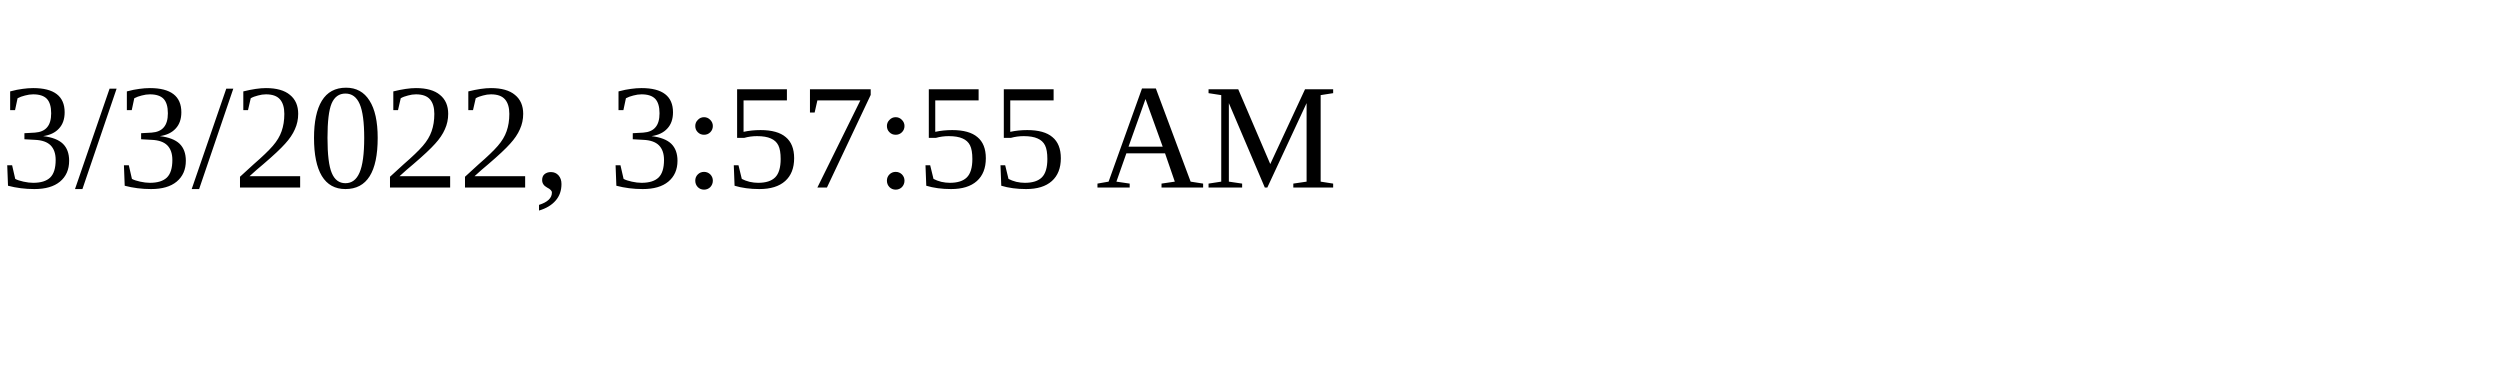
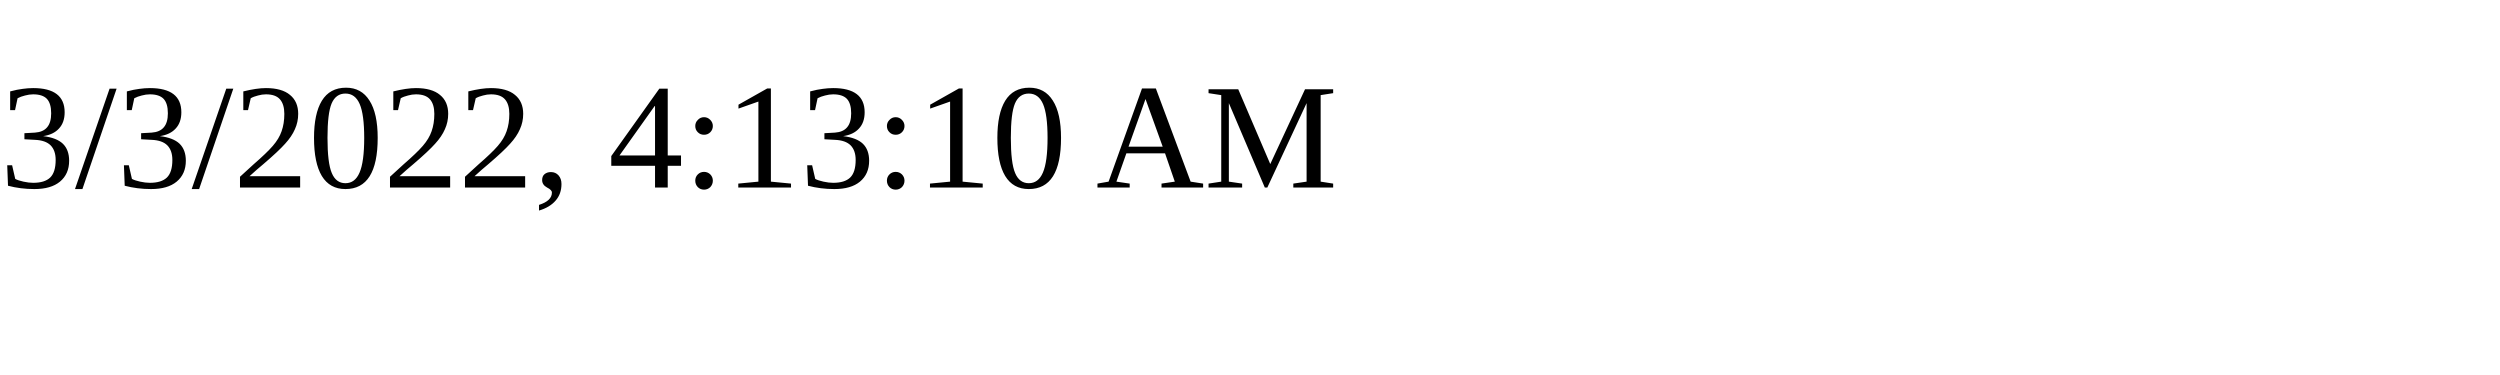
<svg xmlns="http://www.w3.org/2000/svg" height="30" width="200">
-   <text x="0" y="15">3/3/2022, 3:57:55 AM</text>
+   <text x="0" y="15">3/3/2022, 4:13:10 AM</text>
</svg>
